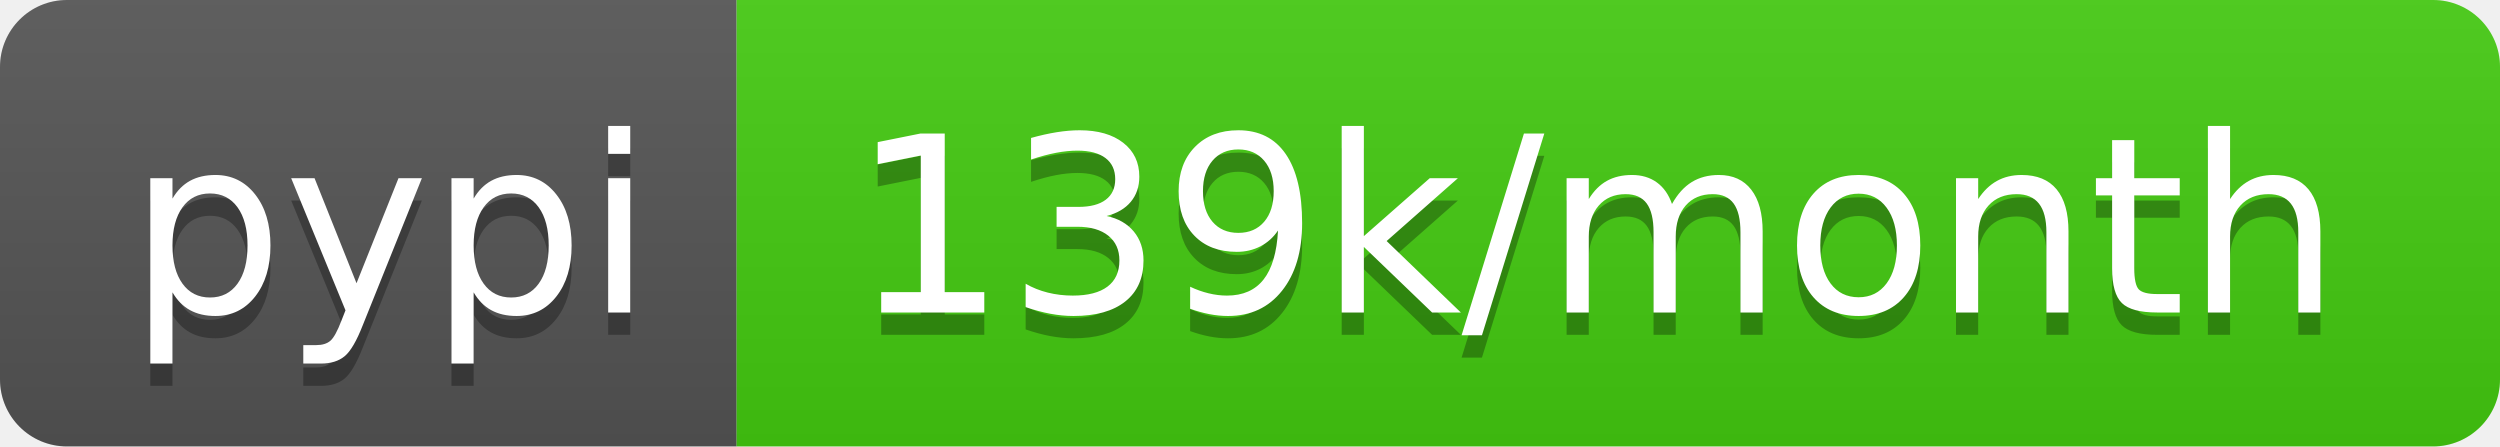
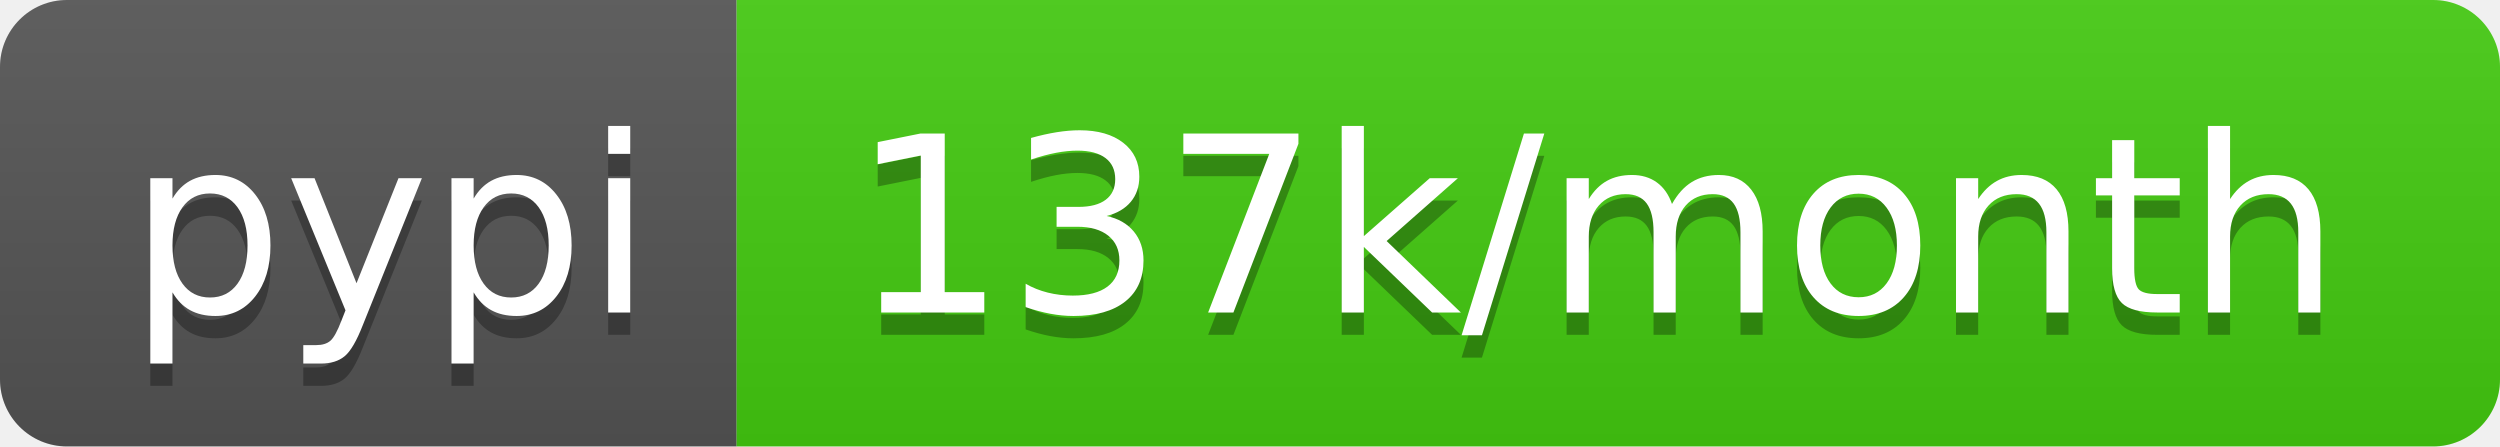
- <svg xmlns="http://www.w3.org/2000/svg" width="112" height="20" role="img" aria-label="pypi: 139k/month">
+ <svg xmlns="http://www.w3.org/2000/svg" width="112" height="20" role="img" aria-label="pypi: 137k/month">
  <linearGradient id="s" x2="0" y2="100%">
    <stop offset="0" stop-color="#bbb" stop-opacity=".1" />
    <stop offset="1" stop-opacity=".1" />
  </linearGradient>
  <clipPath id="r">
    <rect width="112" height="20" rx="3" fill="#fff" />
  </clipPath>
  <g clip-path="url(#r)">
    <rect width="33" height="20" fill="#555" />
    <rect x="33" width="79" height="20" fill="#4c1" />
    <rect width="112" height="20" fill="url(#s)" />
  </g>
  <g fill="#fff" text-anchor="middle" font-family="Verdana,Geneva,DejaVu Sans,sans-serif" text-rendering="geometricPrecision" font-size="110">
    <text aria-hidden="true" x="175" y="150" fill="#010101" fill-opacity=".3" transform="scale(.1)" textLength="230">pypi</text>
    <text x="175" y="140" transform="scale(.1)" fill="#fff" textLength="230">pypi</text>
-     <text aria-hidden="true" x="715" y="150" fill="#010101" fill-opacity=".3" transform="scale(.1)" textLength="690">139k/month</text>
-     <text x="715" y="140" transform="scale(.1)" fill="#fff" textLength="690">139k/month</text>
+     <text aria-hidden="true" x="715" y="150" fill="#010101" fill-opacity=".3" transform="scale(.1)" textLength="690">137k/month</text>
+     <text x="715" y="140" transform="scale(.1)" fill="#fff" textLength="690">137k/month</text>
  </g>
</svg>
